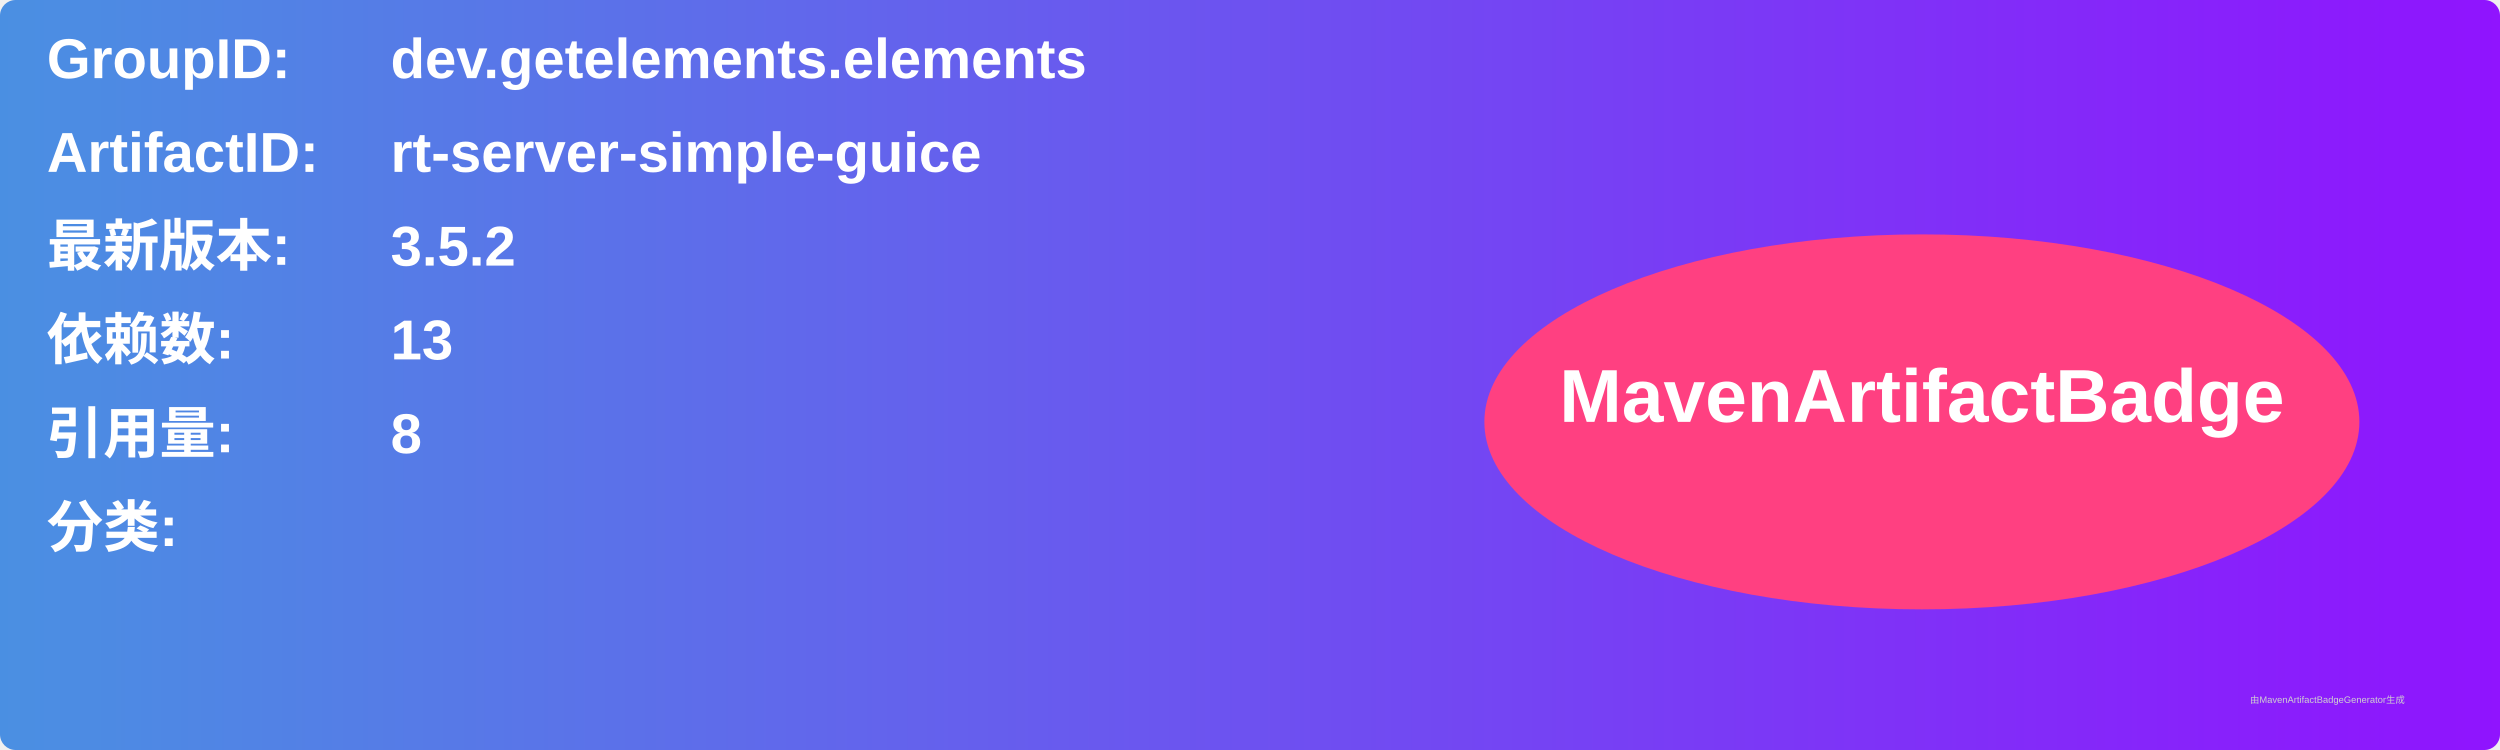
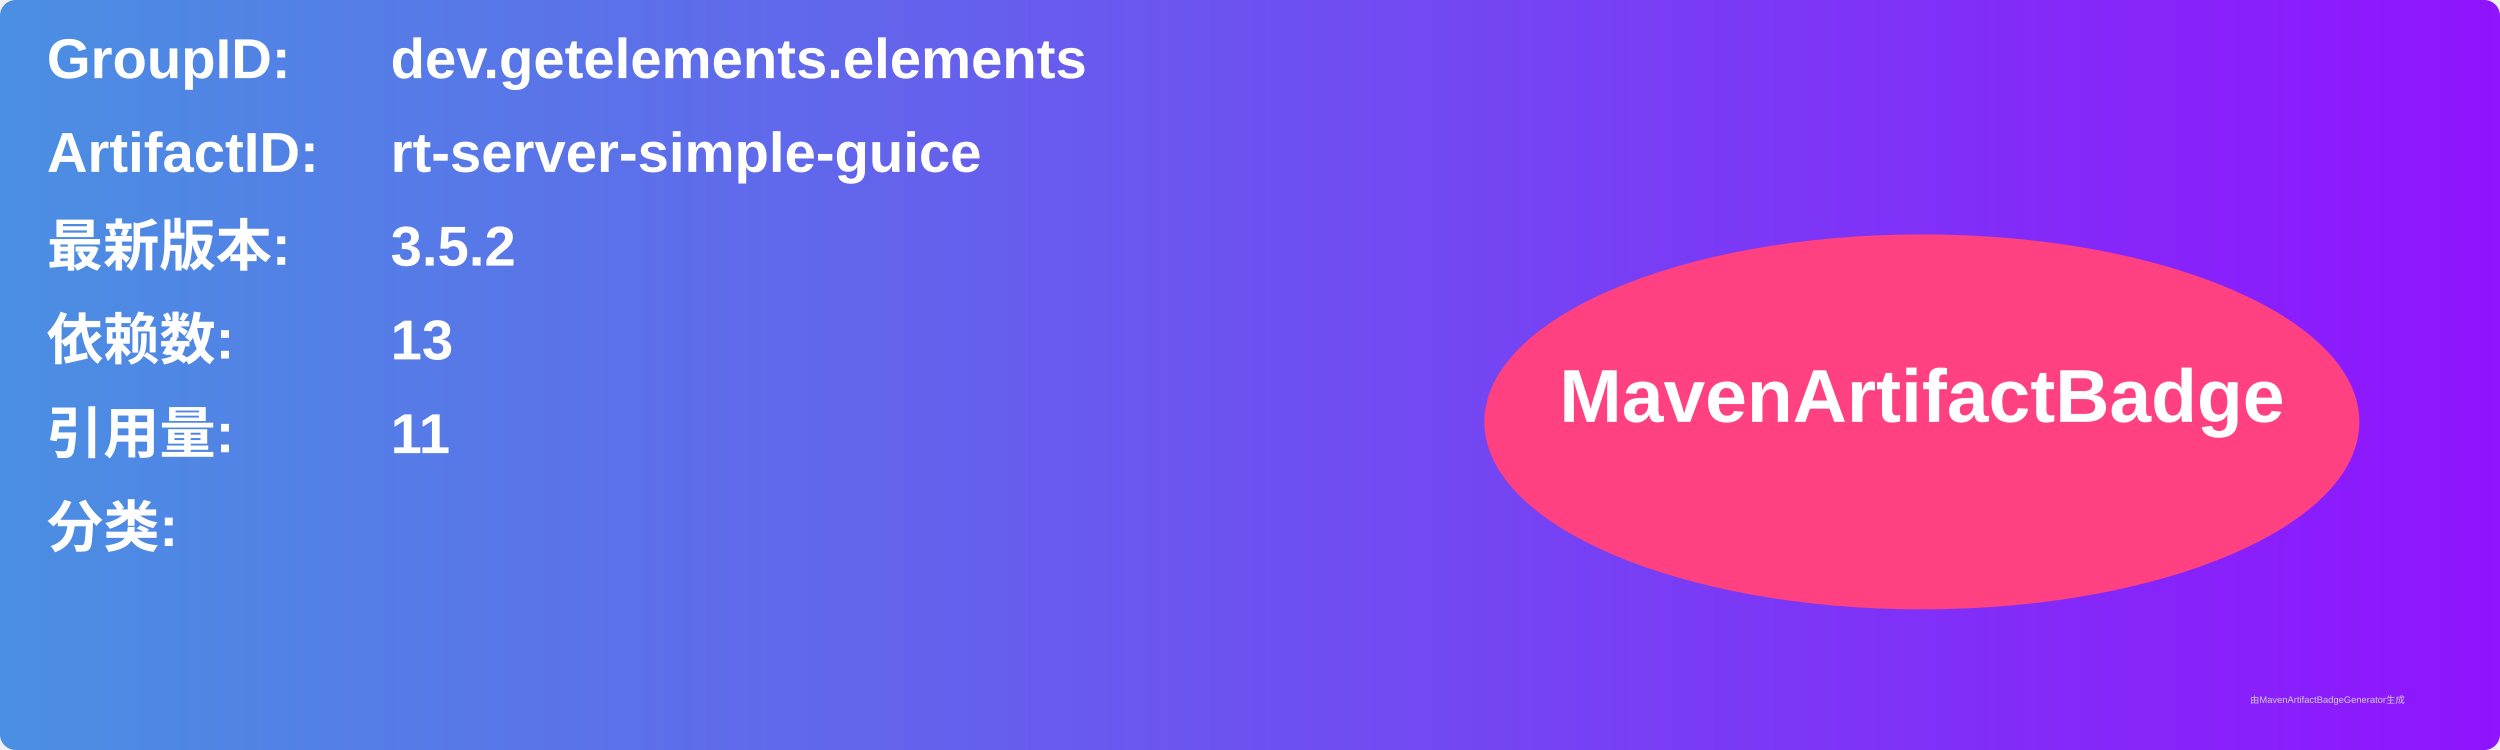
<svg xmlns="http://www.w3.org/2000/svg" width="800" height="240" viewBox="0 0 800 240">
  <linearGradient id="grad" x1="0%" y1="0%" x2="100%" y2="0%">
    <stop offset="0%" stop-color="#4a90e2" />
    <stop offset="100%" stop-color="#9013fe" />
  </linearGradient>
  <rect width="100%" height="100%" rx="5" ry="5" fill="url(#grad)" />
  <g transform="translate(15, 15)">
    <text x="0" y="10" font-family="Arial" font-size="18" fill="white" font-weight="bold" width="260">GroupID:</text>
    <text x="110" y="10" font-family="Arial" font-size="18" fill="white" font-weight="bold" width="460">dev.getelements.elements</text>
    <text x="0" y="40" font-family="Arial" font-size="18" fill="white" font-weight="bold" width="260">ArtifactID:</text>
    <text x="110" y="40" font-family="Arial" font-size="18" fill="white" font-weight="bold" width="460">rt-server-simple-guice</text>
    <text x="0" y="70" font-family="Arial" font-size="18" fill="white" font-weight="bold">最新版本:</text>
    <text x="110" y="70" font-family="Arial" font-size="18" fill="white" font-weight="bold">
      <tspan font-weight="bold">3.5.2</tspan>
    </text>
    <text x="0" y="100" font-family="Arial" font-size="18" fill="white" font-weight="bold">依赖数: </text>
    <text x="110" y="100" font-family="Arial" font-size="18" fill="white">
      <tspan font-weight="bold">13</tspan>
    </text>
    <text x="0" y="130" font-family="Arial" font-size="18" fill="white" font-weight="bold">引用量: </text>
    <text x="110" y="130" font-family="Arial" font-size="18" fill="white">
-       <tspan font-weight="bold">8</tspan>
+       <tspan font-weight="bold">11</tspan>
    </text>
    <text x="0" y="160" font-family="Arial" font-size="18" fill="white" font-weight="bold">分类:</text>
    <text x="10" y="190" font-family="Arial" font-size="10" fill="white">
      <tspan font-weight="bold" />
    </text>
    <ellipse cx="600" cy="120" rx="140" ry="60" fill="#ff4081" />
    <text x="600" y="120" text-anchor="middle" font-family="Arial" font-size="24" fill="white" font-weight="bold">MavenArtifactBadge</text>
  </g>
  <text x="720" y="225" font-family="Arial" font-size="3" fill="#d0d0d0">由MavenArtifactBadgeGenerator生成</text>
</svg>
